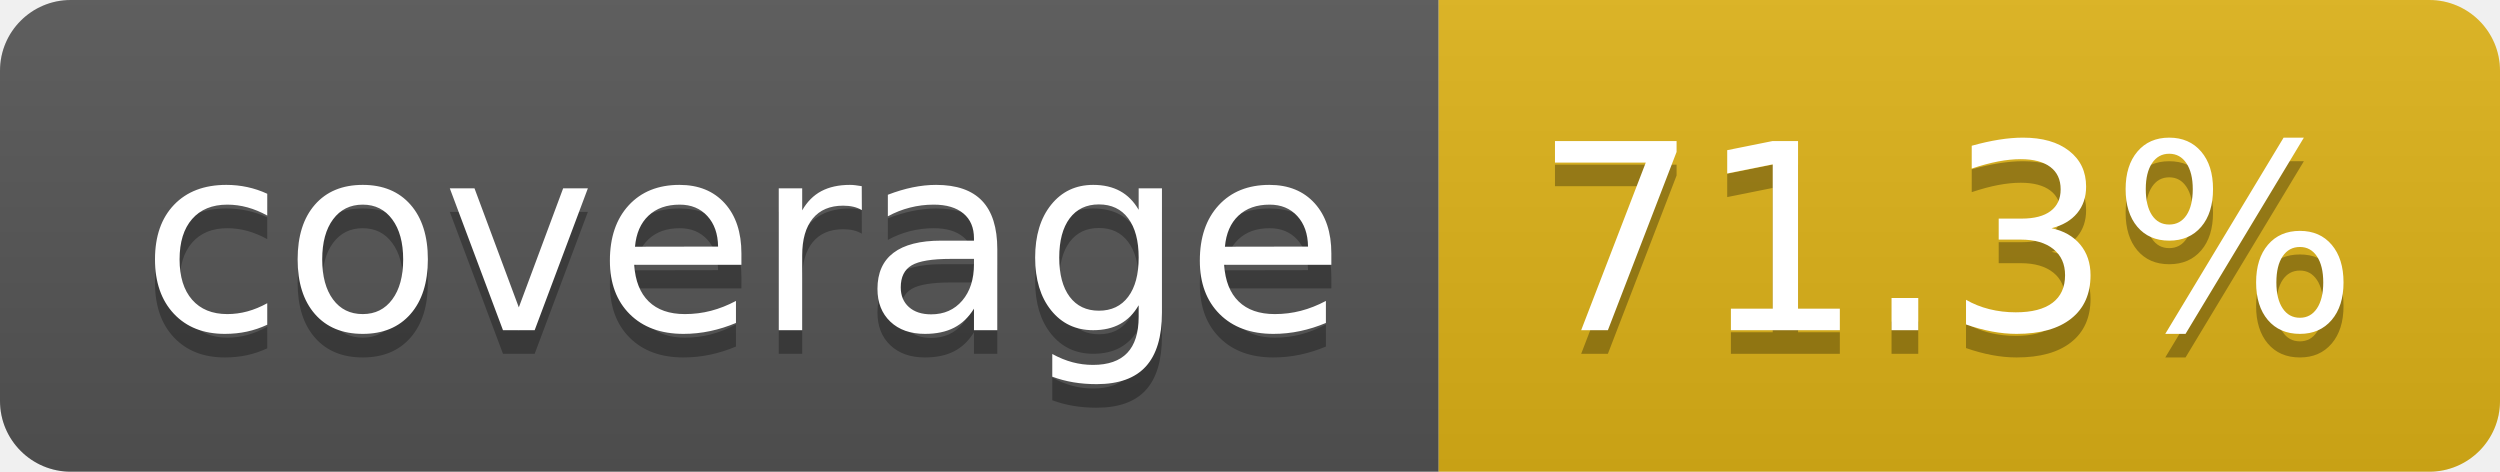
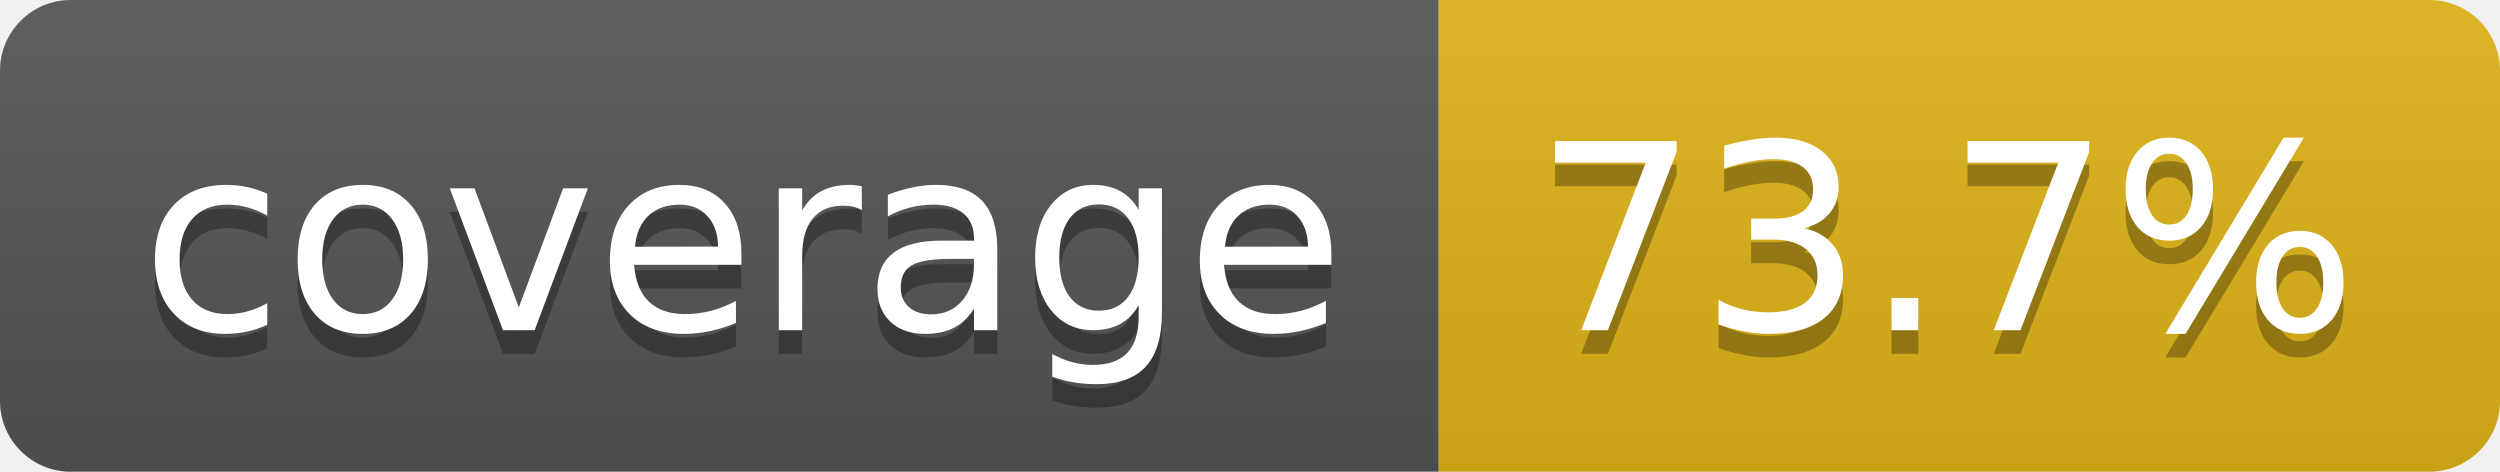
- <svg xmlns="http://www.w3.org/2000/svg" width="106" height="20" role="img" aria-label="coverage: 71.3%">
+ <svg xmlns="http://www.w3.org/2000/svg" width="106" height="20" role="img" aria-label="coverage: 73.7%">
  <linearGradient id="s" x2="0" y2="100%">
    <stop offset="0" stop-color="#bbb" stop-opacity=".1" />
    <stop offset="1" stop-opacity=".1" />
  </linearGradient>
  <clipPath id="r">
    <rect width="106" height="20" rx="3" fill="#fff" />
  </clipPath>
  <g clip-path="url(#r)">
    <rect width="61" height="20" fill="#555" />
    <rect x="61" width="45" height="20" fill="#dfb317" />
    <rect width="106" height="20" fill="url(#s)" />
  </g>
  <g fill="#fff" text-anchor="middle" font-family="Verdana,Geneva,DejaVu Sans,sans-serif" text-rendering="geometricPrecision" font-size="110">
    <text aria-hidden="true" x="315" y="150" fill="#010101" fill-opacity=".3" transform="scale(.1)" textLength="510">coverage</text>
    <text x="315" y="140" transform="scale(.1)" fill="#fff" textLength="510">coverage</text>
-     <text aria-hidden="true" x="825" y="150" fill="#010101" fill-opacity=".3" transform="scale(.1)" textLength="350">71.3%</text>
-     <text x="825" y="140" transform="scale(.1)" fill="#fff" textLength="350">71.3%</text>
+     <text aria-hidden="true" x="825" y="150" fill="#010101" fill-opacity=".3" transform="scale(.1)" textLength="350">73.7%</text>
+     <text x="825" y="140" transform="scale(.1)" fill="#fff" textLength="350">73.7%</text>
  </g>
</svg>
